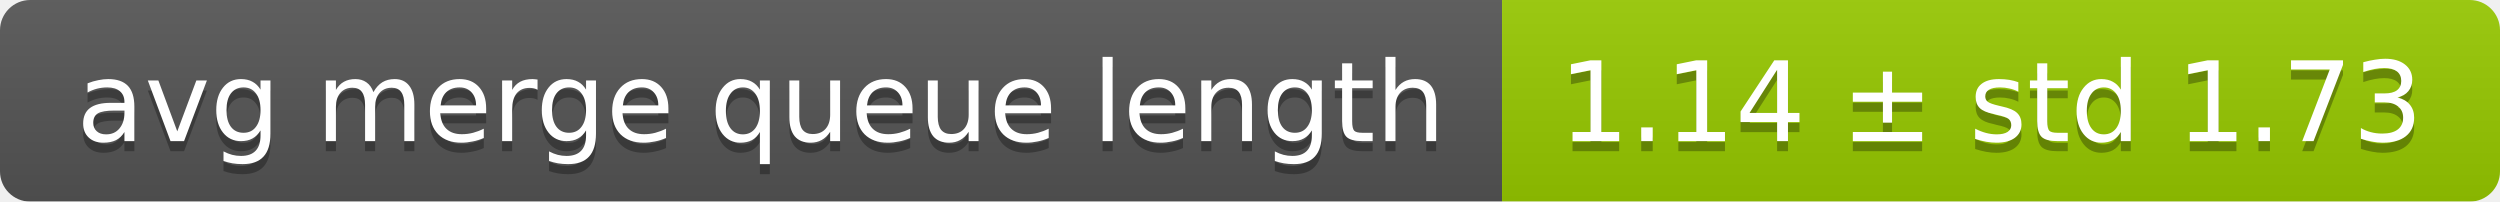
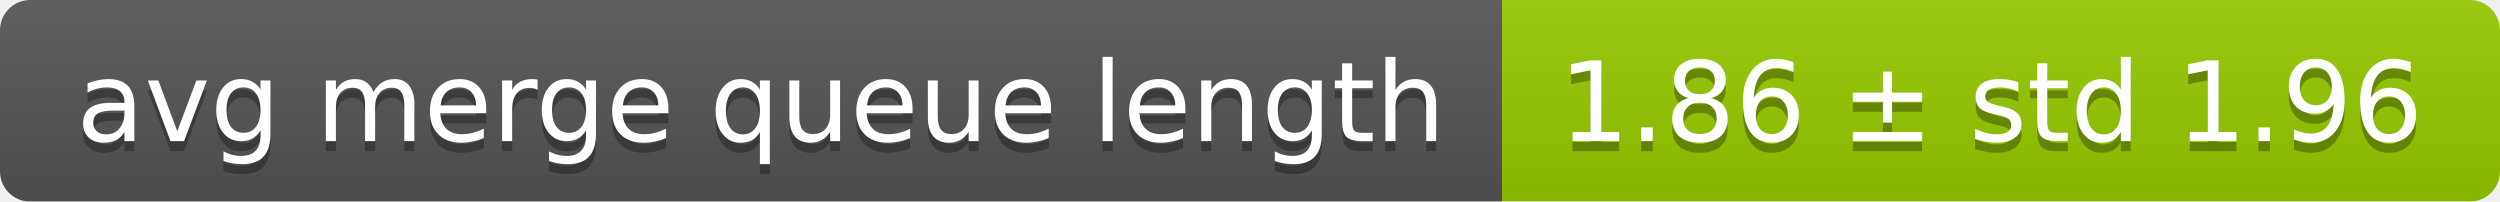
<svg xmlns="http://www.w3.org/2000/svg" width="248" height="20">
  <linearGradient id="smooth" x2="0" y2="100%">
    <stop offset="0" stop-color="#bbb" stop-opacity=".1" />
    <stop offset="1" stop-opacity=".1" />
  </linearGradient>
  <mask id="round">
    <rect width="248" height="20" rx="3" fill="#fff" />
  </mask>
  <g mask="url(#round)">
    <rect width="149" height="20" fill="#555" />
    <rect x="149" width="99" height="20" fill="#97ca00" />
    <rect width="248" height="20" fill="url(#smooth)" />
  </g>
  <g fill="#fff" text-anchor="middle" font-family="DejaVu Sans,Verdana,Geneva,sans-serif" font-size="11">
    <text x="75.5" y="15" fill="#010101" fill-opacity=".3">avg merge queue length</text>
    <text x="75.5" y="14">avg merge queue length</text>
-     <text x="197.5" y="15" fill="#010101" fill-opacity=".3">1.14 ± std 1.73</text>
-     <text x="197.5" y="14">1.14 ± std 1.73</text>
+     <text x="197.5" y="15" fill="#010101" fill-opacity=".3">1.86 ± std 1.96</text>
+     <text x="197.5" y="14">1.86 ± std 1.96</text>
  </g>
</svg>
